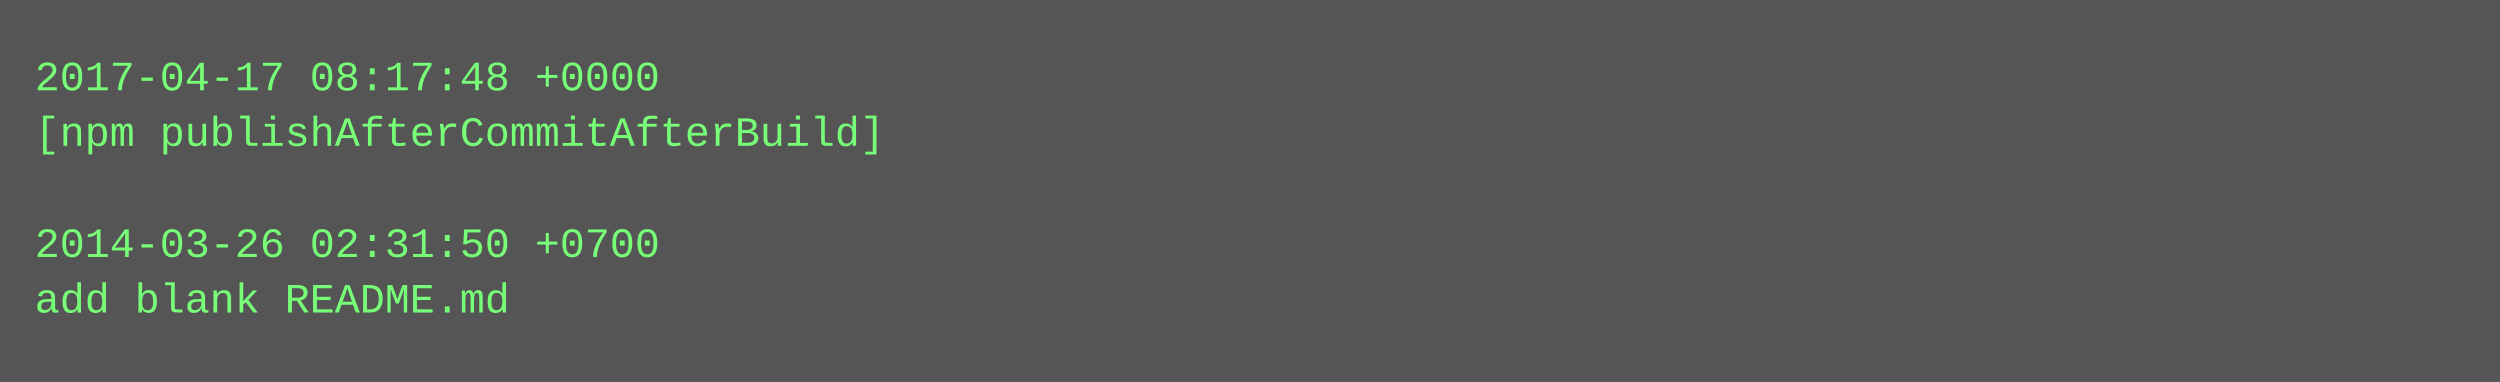
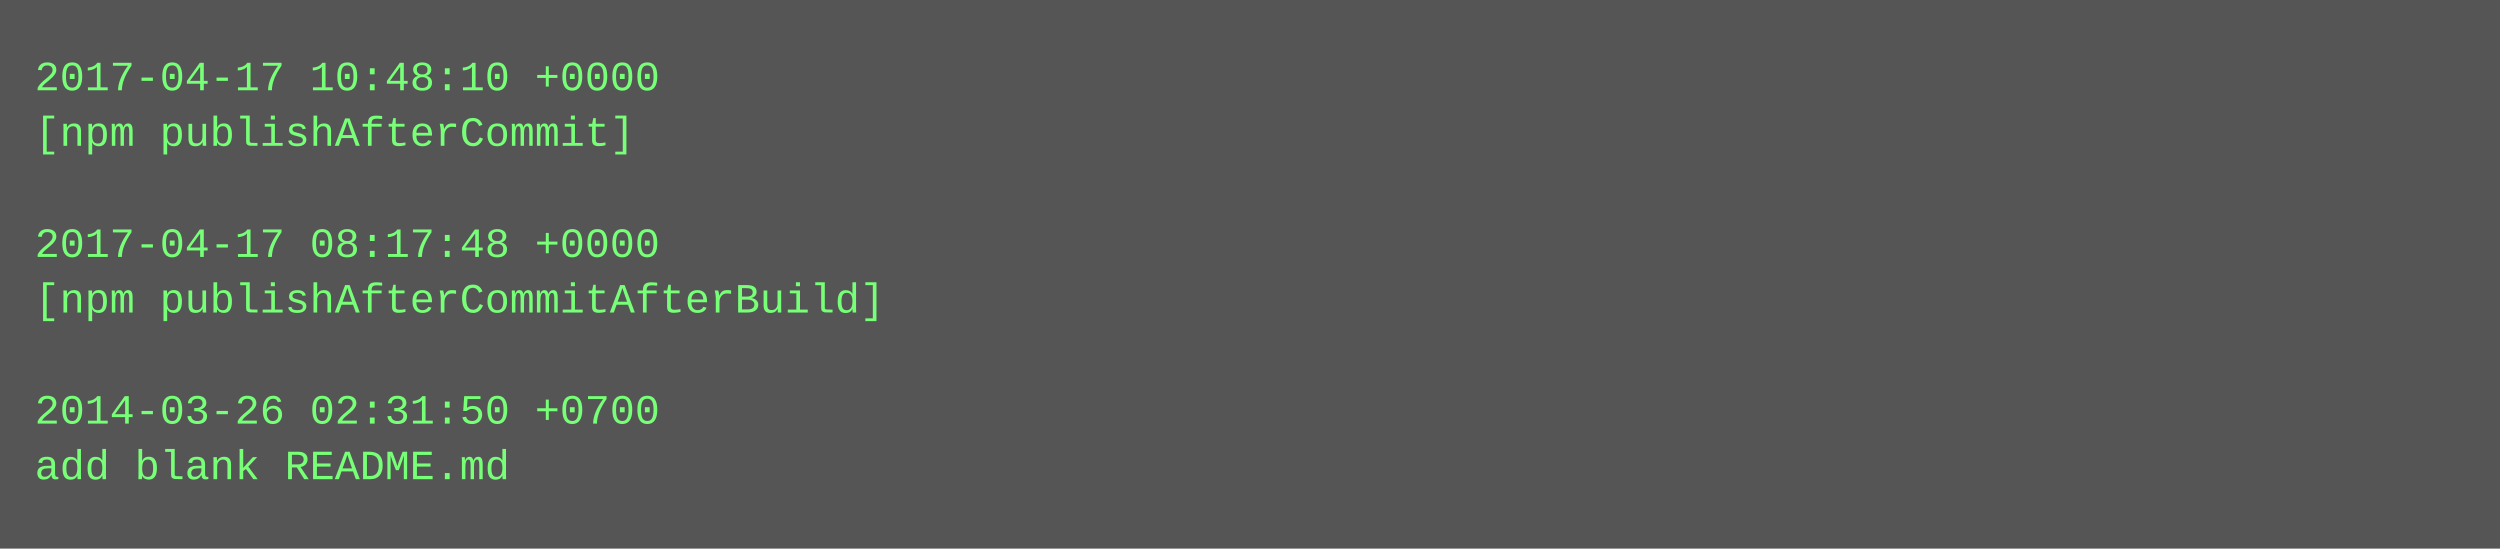
- <svg xmlns="http://www.w3.org/2000/svg" height="110" width="720">
-   <rect height="110" fill="#555" width="720" />
+ <svg xmlns="http://www.w3.org/2000/svg" height="158" width="720">
+   <rect height="158" fill="#555" width="720" />
  <text fill="#7f7" font-family="Courier New" font-size="12" xml:space="preserve">
-     <tspan x="10" y="26">2017-04-17 08:17:48 +0000</tspan>
-     <tspan x="10" y="42">[npm publishAfterCommitAfterBuild]</tspan>
+     <tspan x="10" y="26">2017-04-17 10:48:10 +0000</tspan>
+     <tspan x="10" y="42">[npm publishAfterCommit]</tspan>
    <tspan x="10" y="58" />
-     <tspan x="10" y="74">2014-03-26 02:31:50 +0700</tspan>
-     <tspan x="10" y="90">add blank README.md</tspan>
+     <tspan x="10" y="74">2017-04-17 08:17:48 +0000</tspan>
+     <tspan x="10" y="90">[npm publishAfterCommitAfterBuild]</tspan>
+     <tspan x="10" y="106" />
+     <tspan x="10" y="122">2014-03-26 02:31:50 +0700</tspan>
+     <tspan x="10" y="138">add blank README.md</tspan>
  </text>
</svg>
